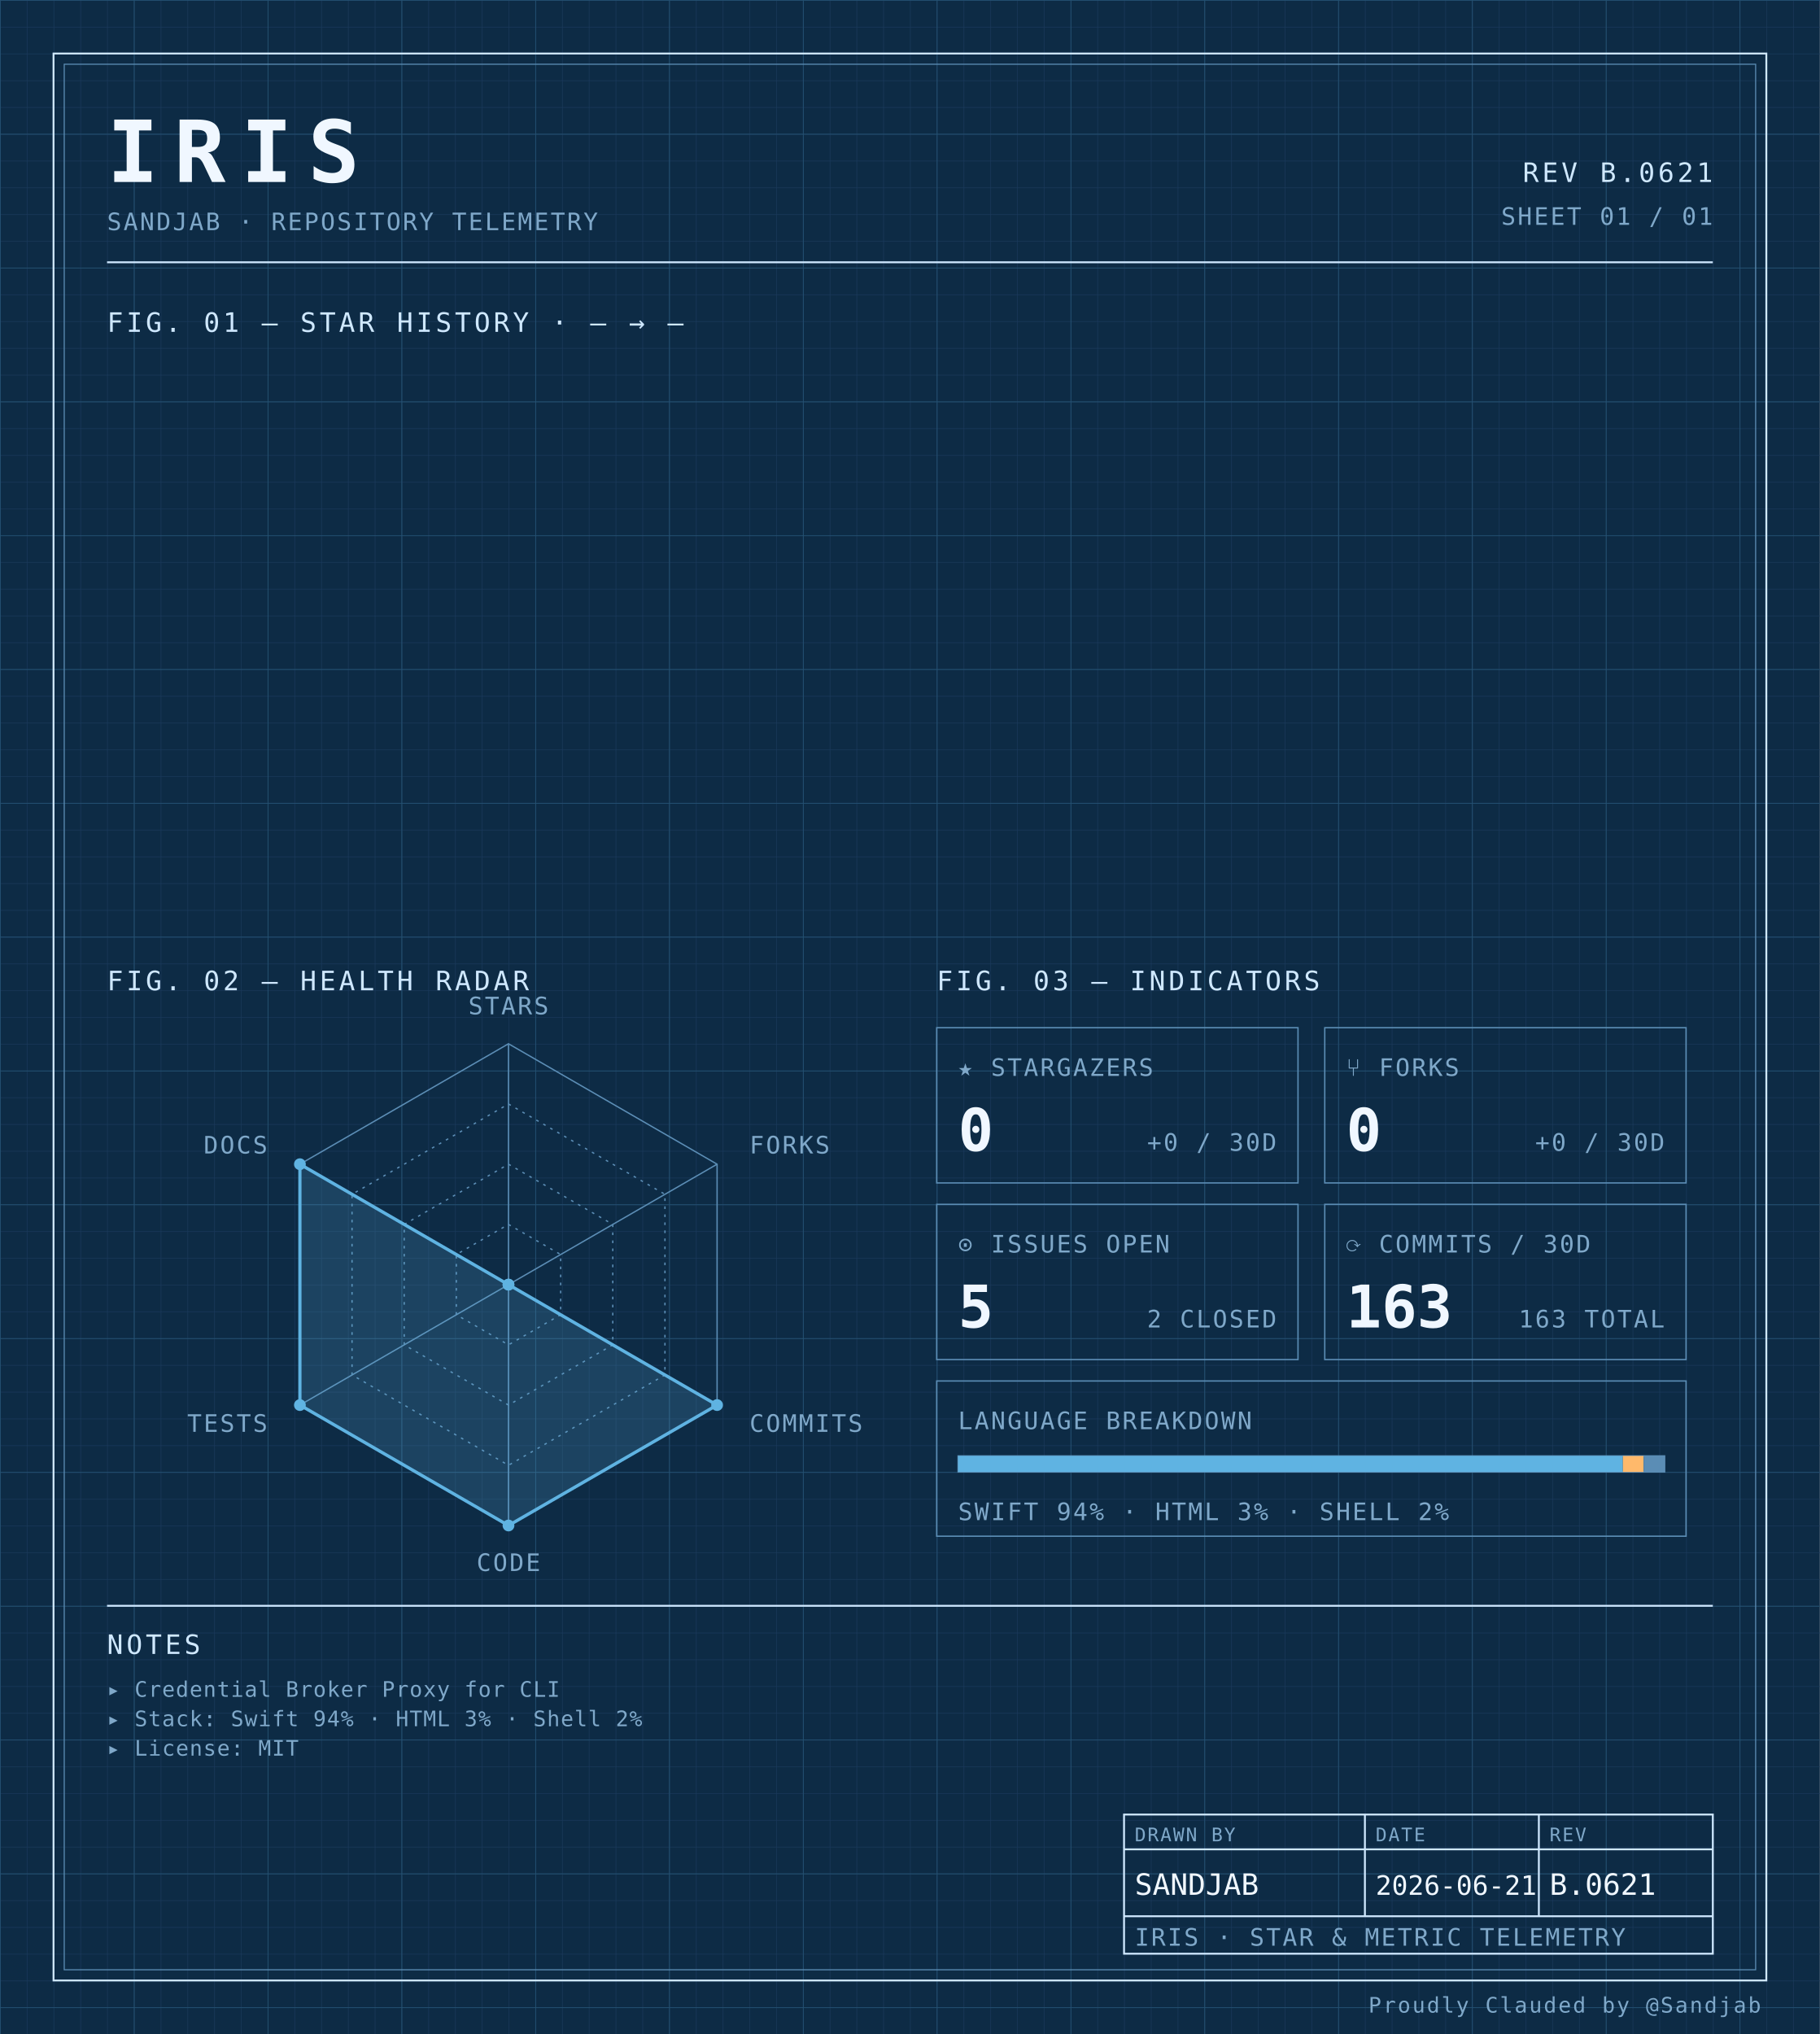
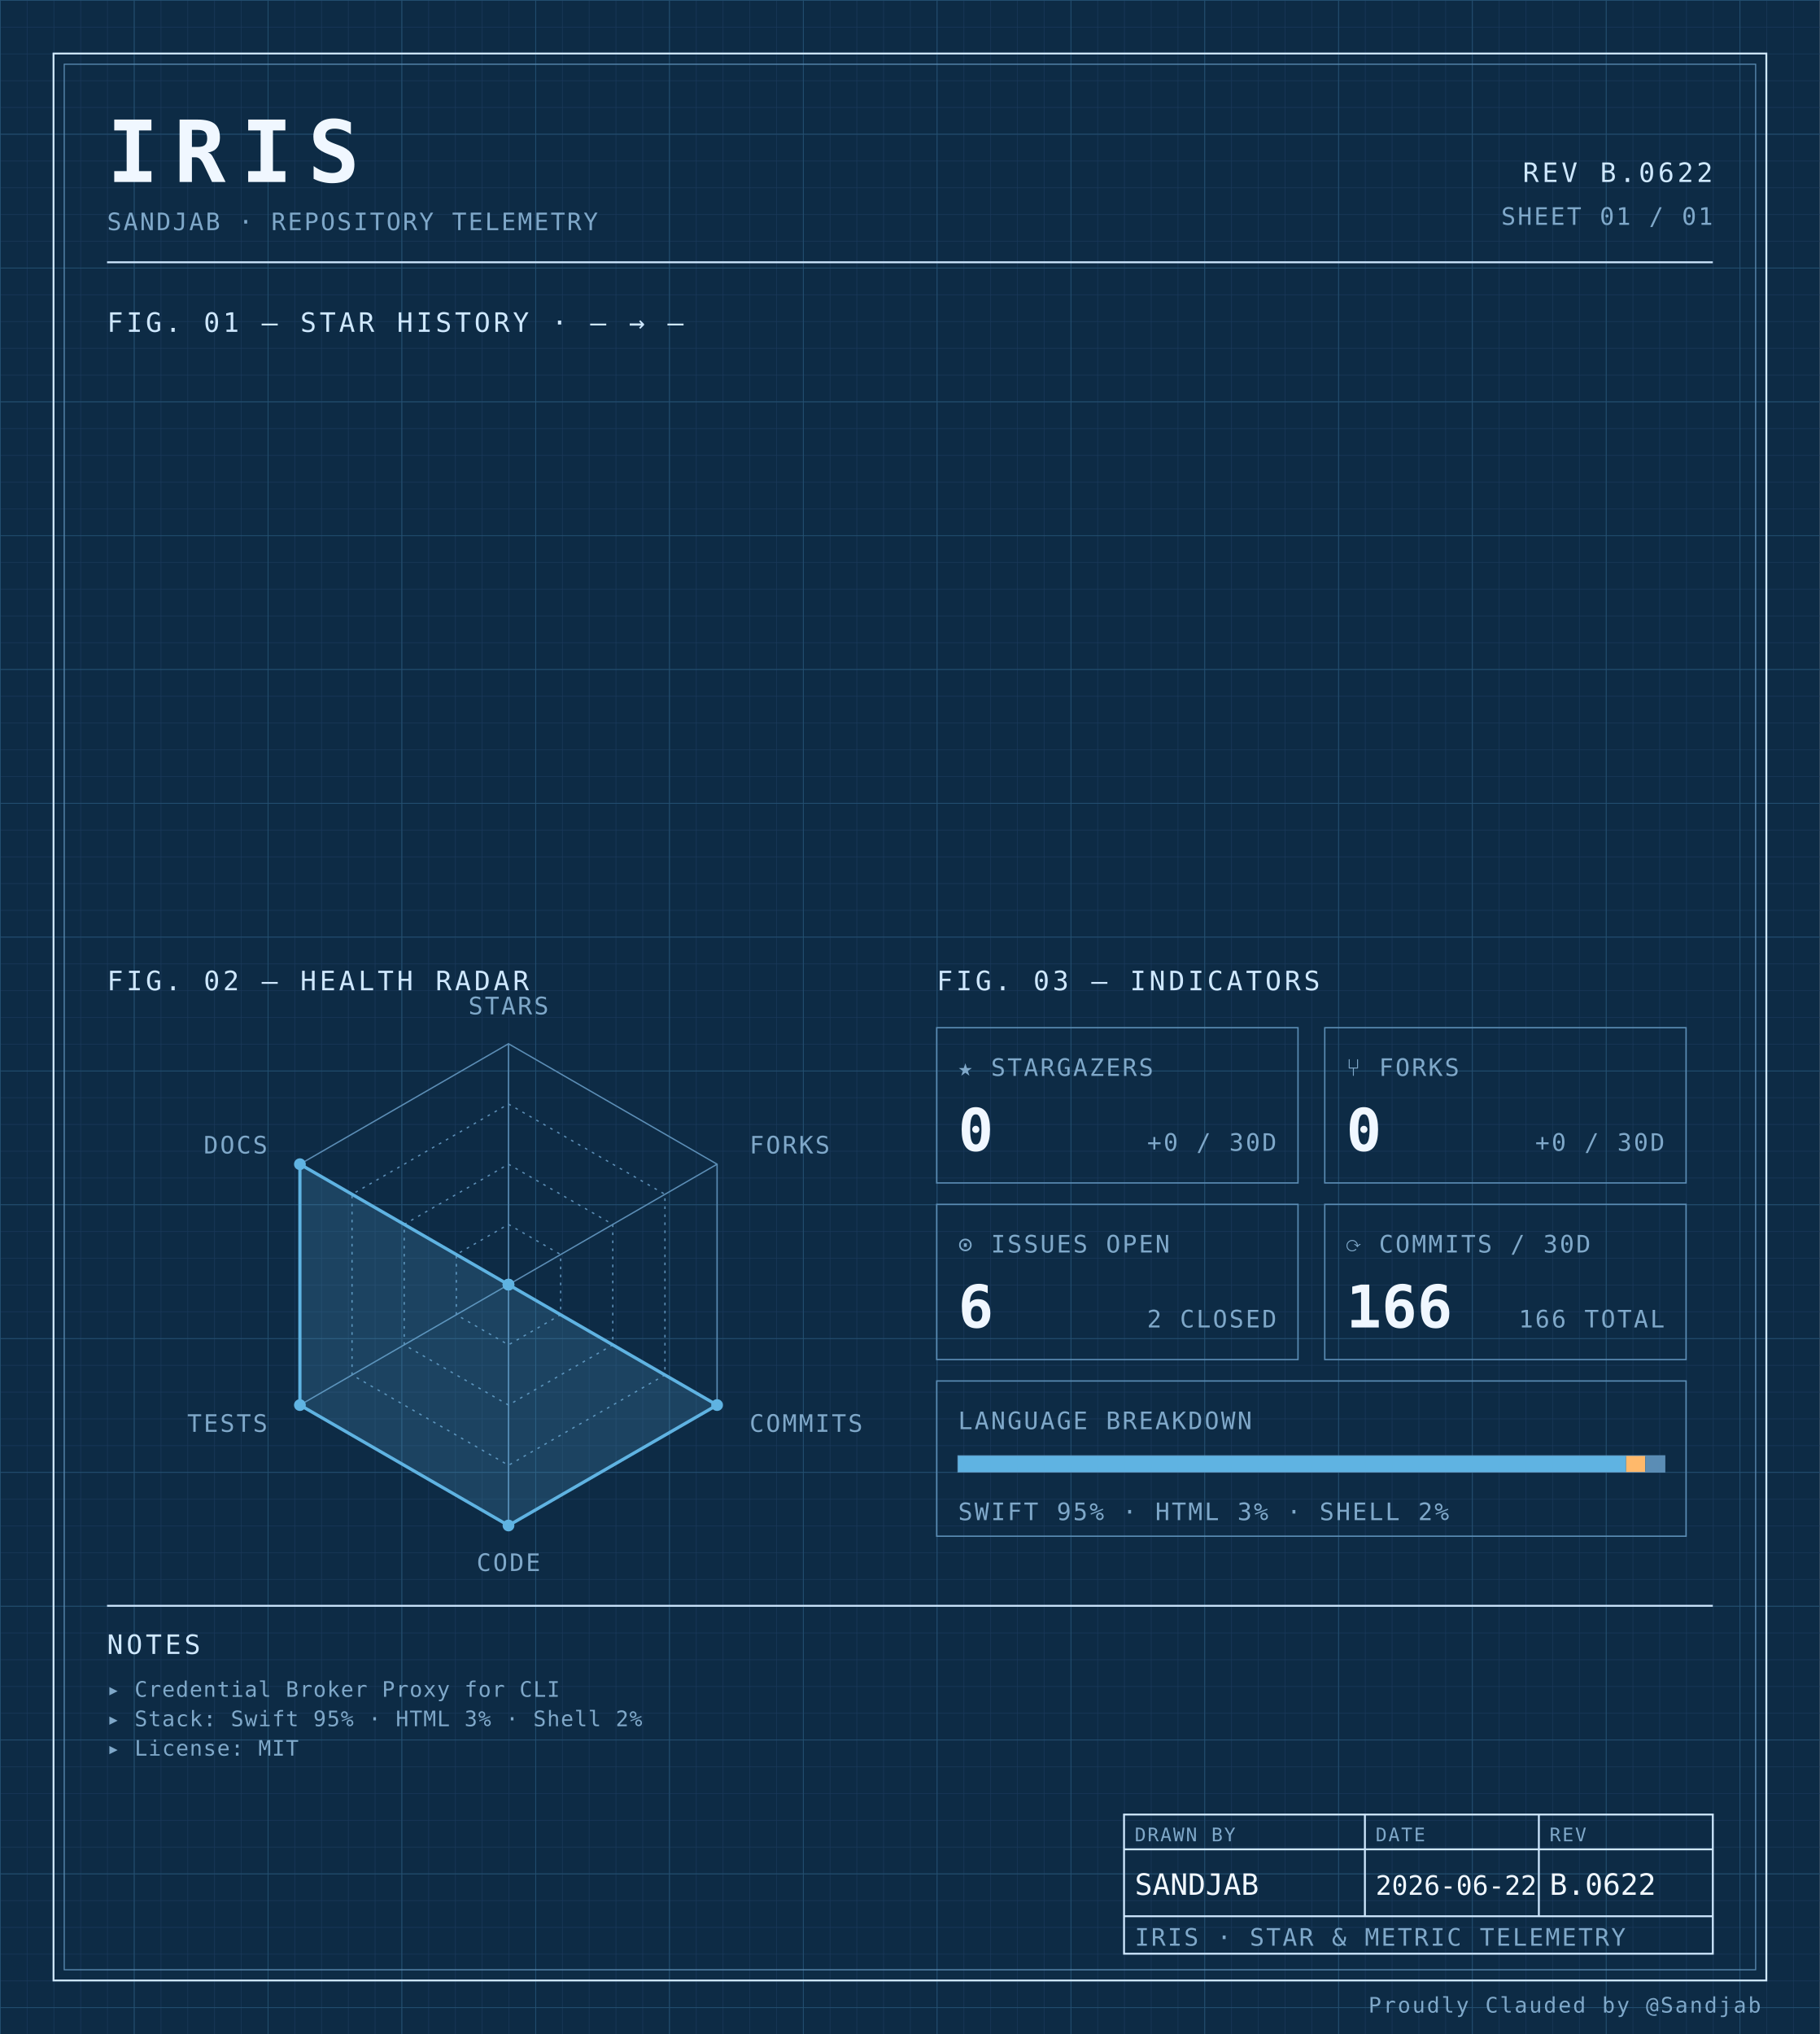
<svg xmlns="http://www.w3.org/2000/svg" width="100%" viewBox="0 0 680 760" role="img">
  <defs>
    <pattern id="grid-fine" width="10" height="10" patternUnits="userSpaceOnUse">
      <path d="M10 0H0V10" fill="none" stroke="#1a3a5c" stroke-width="0.4" />
    </pattern>
    <pattern id="grid-major" width="50" height="50" patternUnits="userSpaceOnUse">
      <path d="M50 0H0V50" fill="none" stroke="#245273" stroke-width="0.5" />
    </pattern>
  </defs>
  <rect x="0" y="0" width="680" height="760" fill="#0d2b45" />
  <rect x="0" y="0" width="680" height="760" fill="url(#grid-fine)" />
  <rect x="0" y="0" width="680" height="760" fill="url(#grid-major)" />
  <rect x="20" y="20" width="640" height="720" fill="none" stroke="#cfe8ff" stroke-width="0.7" />
  <rect x="24" y="24" width="632" height="712" fill="none" stroke="#5b8db5" stroke-width="0.4" />
  <text x="40" y="68" font-family="ui-monospace, 'SF Mono', 'JetBrains Mono', 'Cascadia Code', Consolas, monospace" font-size="32" font-weight="700" fill="#f0f7ff" text-anchor="start" letter-spacing="0.18em">IRIS</text>
  <text x="40" y="86" font-family="ui-monospace, 'SF Mono', 'JetBrains Mono', 'Cascadia Code', Consolas, monospace" font-size="9" font-weight="400" fill="#7fa8c9" text-anchor="start" letter-spacing="0.08em">SANDJAB · REPOSITORY TELEMETRY</text>
-   <text x="640" y="68" font-family="ui-monospace, 'SF Mono', 'JetBrains Mono', 'Cascadia Code', Consolas, monospace" font-size="10" font-weight="400" fill="#cfe8ff" text-anchor="end" letter-spacing="0.12em">REV B.0621</text>
+   <text x="640" y="68" font-family="ui-monospace, 'SF Mono', 'JetBrains Mono', 'Cascadia Code', Consolas, monospace" font-size="10" font-weight="400" fill="#cfe8ff" text-anchor="end" letter-spacing="0.12em">REV B.0622</text>
  <text x="640" y="84" font-family="ui-monospace, 'SF Mono', 'JetBrains Mono', 'Cascadia Code', Consolas, monospace" font-size="9" font-weight="400" fill="#7fa8c9" text-anchor="end" letter-spacing="0.08em">SHEET 01 / 01</text>
  <line x1="40" y1="98" x2="640" y2="98" stroke="#cfe8ff" stroke-width="0.7" />
  <text x="40" y="124" font-family="ui-monospace, 'SF Mono', 'JetBrains Mono', 'Cascadia Code', Consolas, monospace" font-size="10" font-weight="400" fill="#cfe8ff" text-anchor="start" letter-spacing="0.12em">FIG. 01 — STAR HISTORY · — → —</text>
  <text x="40" y="370" font-family="ui-monospace, 'SF Mono', 'JetBrains Mono', 'Cascadia Code', Consolas, monospace" font-size="10" font-weight="400" fill="#cfe8ff" text-anchor="start" letter-spacing="0.12em">FIG. 02 — HEALTH RADAR</text>
  <g transform="translate(190 480)">
    <polygon points="0.00,-90.00 77.94,-45.00 77.94,45.00 0.00,90.00 -77.94,45.00 -77.94,-45.00" fill="none" stroke="#5b8db5" stroke-width="0.5" />
    <polygon points="0.00,-67.50 58.46,-33.75 58.46,33.75 0.00,67.50 -58.46,33.75 -58.46,-33.75" fill="none" stroke="#5b8db5" stroke-width="0.5" stroke-dasharray="1,2" />
    <polygon points="0.00,-45.00 38.97,-22.50 38.97,22.50 0.00,45.00 -38.97,22.50 -38.97,-22.50" fill="none" stroke="#5b8db5" stroke-width="0.5" stroke-dasharray="1,2" />
    <polygon points="0.00,-22.50 19.49,-11.25 19.49,11.25 0.00,22.50 -19.49,11.25 -19.49,-11.25" fill="none" stroke="#5b8db5" stroke-width="0.5" stroke-dasharray="1,2" />
    <line x1="0" y1="0" x2="0.00" y2="-90.00" stroke="#5b8db5" stroke-width="0.5" />
    <line x1="0" y1="0" x2="77.94" y2="-45.00" stroke="#5b8db5" stroke-width="0.5" />
    <line x1="0" y1="0" x2="77.94" y2="45.00" stroke="#5b8db5" stroke-width="0.5" />
    <line x1="0" y1="0" x2="0.00" y2="90.00" stroke="#5b8db5" stroke-width="0.5" />
    <line x1="0" y1="0" x2="-77.94" y2="45.00" stroke="#5b8db5" stroke-width="0.5" />
    <line x1="0" y1="0" x2="-77.94" y2="-45.00" stroke="#5b8db5" stroke-width="0.5" />
    <polygon points="0.00,0.00 0.00,0.00 77.94,45.00 0.00,90.00 -77.94,45.00 -77.94,-45.00" fill="#5fb3e2" fill-opacity="0.18" stroke="#5fb3e2" stroke-width="1.2" />
    <circle cx="0.00" cy="0.00" r="2.2" fill="#5fb3e2" />
    <circle cx="0.00" cy="0.00" r="2.2" fill="#5fb3e2" />
    <circle cx="77.94" cy="45.00" r="2.2" fill="#5fb3e2" />
    <circle cx="0.00" cy="90.00" r="2.2" fill="#5fb3e2" />
    <circle cx="-77.94" cy="45.00" r="2.2" fill="#5fb3e2" />
    <circle cx="-77.94" cy="-45.00" r="2.2" fill="#5fb3e2" />
    <text x="6.3681633555662356e-15" y="-101" font-family="ui-monospace, 'SF Mono', 'JetBrains Mono', 'Cascadia Code', Consolas, monospace" font-size="9" font-weight="400" fill="#7fa8c9" text-anchor="middle" letter-spacing="0.08em">STARS</text>
    <text x="90.067" y="-49" font-family="ui-monospace, 'SF Mono', 'JetBrains Mono', 'Cascadia Code', Consolas, monospace" font-size="9" font-weight="400" fill="#7fa8c9" text-anchor="start" letter-spacing="0.08em">FORKS</text>
    <text x="90.067" y="55" font-family="ui-monospace, 'SF Mono', 'JetBrains Mono', 'Cascadia Code', Consolas, monospace" font-size="9" font-weight="400" fill="#7fa8c9" text-anchor="start" letter-spacing="0.08em">COMMITS</text>
    <text x="6.3681633555662356e-15" y="107" font-family="ui-monospace, 'SF Mono', 'JetBrains Mono', 'Cascadia Code', Consolas, monospace" font-size="9" font-weight="400" fill="#7fa8c9" text-anchor="middle" letter-spacing="0.08em">CODE</text>
    <text x="-90.067" y="55" font-family="ui-monospace, 'SF Mono', 'JetBrains Mono', 'Cascadia Code', Consolas, monospace" font-size="9" font-weight="400" fill="#7fa8c9" text-anchor="end" letter-spacing="0.08em">TESTS</text>
    <text x="-90.067" y="-49" font-family="ui-monospace, 'SF Mono', 'JetBrains Mono', 'Cascadia Code', Consolas, monospace" font-size="9" font-weight="400" fill="#7fa8c9" text-anchor="end" letter-spacing="0.08em">DOCS</text>
  </g>
  <text x="350" y="370" font-family="ui-monospace, 'SF Mono', 'JetBrains Mono', 'Cascadia Code', Consolas, monospace" font-size="10" font-weight="400" fill="#cfe8ff" text-anchor="start" letter-spacing="0.12em">FIG. 03 — INDICATORS</text>
  <rect x="350" y="384" width="135" height="58" fill="none" stroke="#5b8db5" stroke-width="0.5" />
  <text x="358" y="402" font-family="ui-monospace, 'SF Mono', 'JetBrains Mono', 'Cascadia Code', Consolas, monospace" font-size="9" font-weight="400" fill="#7fa8c9" text-anchor="start" letter-spacing="0.08em">★ STARGAZERS</text>
  <text x="358" y="430" font-family="ui-monospace, 'SF Mono', 'JetBrains Mono', 'Cascadia Code', Consolas, monospace" font-size="22" font-weight="700" fill="#f0f7ff" text-anchor="start" letter-spacing="normal">0</text>
  <text x="477" y="430" font-family="ui-monospace, 'SF Mono', 'JetBrains Mono', 'Cascadia Code', Consolas, monospace" font-size="9" font-weight="400" fill="#7fa8c9" text-anchor="end" letter-spacing="0.08em">+0 / 30D</text>
  <rect x="495" y="384" width="135" height="58" fill="none" stroke="#5b8db5" stroke-width="0.5" />
  <text x="503" y="402" font-family="ui-monospace, 'SF Mono', 'JetBrains Mono', 'Cascadia Code', Consolas, monospace" font-size="9" font-weight="400" fill="#7fa8c9" text-anchor="start" letter-spacing="0.08em">⑂ FORKS</text>
  <text x="503" y="430" font-family="ui-monospace, 'SF Mono', 'JetBrains Mono', 'Cascadia Code', Consolas, monospace" font-size="22" font-weight="700" fill="#f0f7ff" text-anchor="start" letter-spacing="normal">0</text>
  <text x="622" y="430" font-family="ui-monospace, 'SF Mono', 'JetBrains Mono', 'Cascadia Code', Consolas, monospace" font-size="9" font-weight="400" fill="#7fa8c9" text-anchor="end" letter-spacing="0.08em">+0 / 30D</text>
  <rect x="350" y="450" width="135" height="58" fill="none" stroke="#5b8db5" stroke-width="0.5" />
  <text x="358" y="468" font-family="ui-monospace, 'SF Mono', 'JetBrains Mono', 'Cascadia Code', Consolas, monospace" font-size="9" font-weight="400" fill="#7fa8c9" text-anchor="start" letter-spacing="0.08em">⊙ ISSUES OPEN</text>
-   <text x="358" y="496" font-family="ui-monospace, 'SF Mono', 'JetBrains Mono', 'Cascadia Code', Consolas, monospace" font-size="22" font-weight="700" fill="#f0f7ff" text-anchor="start" letter-spacing="normal">5</text>
+   <text x="358" y="496" font-family="ui-monospace, 'SF Mono', 'JetBrains Mono', 'Cascadia Code', Consolas, monospace" font-size="22" font-weight="700" fill="#f0f7ff" text-anchor="start" letter-spacing="normal">6</text>
  <text x="477" y="496" font-family="ui-monospace, 'SF Mono', 'JetBrains Mono', 'Cascadia Code', Consolas, monospace" font-size="9" font-weight="400" fill="#7fa8c9" text-anchor="end" letter-spacing="0.08em">2 CLOSED</text>
  <rect x="495" y="450" width="135" height="58" fill="none" stroke="#5b8db5" stroke-width="0.5" />
  <text x="503" y="468" font-family="ui-monospace, 'SF Mono', 'JetBrains Mono', 'Cascadia Code', Consolas, monospace" font-size="9" font-weight="400" fill="#7fa8c9" text-anchor="start" letter-spacing="0.08em">⟳ COMMITS / 30D</text>
-   <text x="503" y="496" font-family="ui-monospace, 'SF Mono', 'JetBrains Mono', 'Cascadia Code', Consolas, monospace" font-size="22" font-weight="700" fill="#f0f7ff" text-anchor="start" letter-spacing="normal">163</text>
-   <text x="622" y="496" font-family="ui-monospace, 'SF Mono', 'JetBrains Mono', 'Cascadia Code', Consolas, monospace" font-size="9" font-weight="400" fill="#7fa8c9" text-anchor="end" letter-spacing="0.08em">163 TOTAL</text>
+   <text x="503" y="496" font-family="ui-monospace, 'SF Mono', 'JetBrains Mono', 'Cascadia Code', Consolas, monospace" font-size="22" font-weight="700" fill="#f0f7ff" text-anchor="start" letter-spacing="normal">166</text>
+   <text x="622" y="496" font-family="ui-monospace, 'SF Mono', 'JetBrains Mono', 'Cascadia Code', Consolas, monospace" font-size="9" font-weight="400" fill="#7fa8c9" text-anchor="end" letter-spacing="0.08em">166 TOTAL</text>
  <rect x="350" y="516" width="280" height="58" fill="none" stroke="#5b8db5" stroke-width="0.5" />
  <text x="358" y="534" font-family="ui-monospace, 'SF Mono', 'JetBrains Mono', 'Cascadia Code', Consolas, monospace" font-size="9" font-weight="400" fill="#7fa8c9" text-anchor="start" letter-spacing="0.08em">LANGUAGE BREAKDOWN</text>
  <rect x="358" y="544" width="264" height="6" fill="none" stroke="#5b8db5" stroke-width="0.5" />
-   <rect x="358" y="544" width="248.40" height="6" fill="#5fb3e2" />
-   <rect x="606.398" y="544" width="7.74" height="6" fill="#ffb96b" />
-   <rect x="614.142" y="544" width="7.86" height="6" fill="#5b8db5" />
-   <text x="358" y="568" font-family="ui-monospace, 'SF Mono', 'JetBrains Mono', 'Cascadia Code', Consolas, monospace" font-size="9" font-weight="400" fill="#7fa8c9" text-anchor="start" letter-spacing="0.08em">SWIFT 94% · HTML 3% · SHELL 2%</text>
+   <rect x="358" y="544" width="249.61" height="6" fill="#5fb3e2" />
+   <rect x="607.607" y="544" width="7.14" height="6" fill="#ffb96b" />
+   <rect x="614.751" y="544" width="7.25" height="6" fill="#5b8db5" />
+   <text x="358" y="568" font-family="ui-monospace, 'SF Mono', 'JetBrains Mono', 'Cascadia Code', Consolas, monospace" font-size="9" font-weight="400" fill="#7fa8c9" text-anchor="start" letter-spacing="0.08em">SWIFT 95% · HTML 3% · SHELL 2%</text>
  <line x1="40" y1="600" x2="640" y2="600" stroke="#cfe8ff" stroke-width="0.7" />
  <text x="40" y="618" font-family="ui-monospace, 'SF Mono', 'JetBrains Mono', 'Cascadia Code', Consolas, monospace" font-size="10" font-weight="400" fill="#cfe8ff" text-anchor="start" letter-spacing="0.12em">NOTES</text>
  <text x="40" y="634" font-family="ui-monospace, 'SF Mono', 'JetBrains Mono', 'Cascadia Code', Consolas, monospace" font-size="8" font-weight="400" fill="#7fa8c9" text-anchor="start" letter-spacing="0.04em">▸ Credential Broker Proxy for CLI</text>
-   <text x="40" y="645" font-family="ui-monospace, 'SF Mono', 'JetBrains Mono', 'Cascadia Code', Consolas, monospace" font-size="8" font-weight="400" fill="#7fa8c9" text-anchor="start" letter-spacing="0.04em">▸ Stack: Swift 94% · HTML 3% · Shell 2%</text>
+   <text x="40" y="645" font-family="ui-monospace, 'SF Mono', 'JetBrains Mono', 'Cascadia Code', Consolas, monospace" font-size="8" font-weight="400" fill="#7fa8c9" text-anchor="start" letter-spacing="0.04em">▸ Stack: Swift 95% · HTML 3% · Shell 2%</text>
  <text x="40" y="656" font-family="ui-monospace, 'SF Mono', 'JetBrains Mono', 'Cascadia Code', Consolas, monospace" font-size="8" font-weight="400" fill="#7fa8c9" text-anchor="start" letter-spacing="0.04em">▸ License: MIT</text>
  <rect x="420" y="678" width="220" height="52" fill="none" stroke="#cfe8ff" stroke-width="0.7" />
  <line x1="420" y1="691" x2="640" y2="691" stroke="#cfe8ff" stroke-width="0.7" />
  <line x1="420" y1="716" x2="640" y2="716" stroke="#cfe8ff" stroke-width="0.7" />
  <line x1="510" y1="678" x2="510" y2="716" stroke="#cfe8ff" stroke-width="0.7" />
  <line x1="575" y1="678" x2="575" y2="716" stroke="#cfe8ff" stroke-width="0.7" />
  <text x="424" y="688" font-family="ui-monospace, 'SF Mono', 'JetBrains Mono', 'Cascadia Code', Consolas, monospace" font-size="7" font-weight="400" fill="#7fa8c9" text-anchor="start" letter-spacing="0.08em">DRAWN BY</text>
  <text x="514" y="688" font-family="ui-monospace, 'SF Mono', 'JetBrains Mono', 'Cascadia Code', Consolas, monospace" font-size="7" font-weight="400" fill="#7fa8c9" text-anchor="start" letter-spacing="0.08em">DATE</text>
  <text x="579" y="688" font-family="ui-monospace, 'SF Mono', 'JetBrains Mono', 'Cascadia Code', Consolas, monospace" font-size="7" font-weight="400" fill="#7fa8c9" text-anchor="start" letter-spacing="0.08em">REV</text>
  <text x="424" y="708" font-family="ui-monospace, 'SF Mono', 'JetBrains Mono', 'Cascadia Code', Consolas, monospace" font-size="11" font-weight="400" fill="#f0f7ff" text-anchor="start" letter-spacing="normal">SANDJAB</text>
-   <text x="514" y="708" font-family="ui-monospace, 'SF Mono', 'JetBrains Mono', 'Cascadia Code', Consolas, monospace" font-size="10" font-weight="400" fill="#f0f7ff" text-anchor="start" letter-spacing="normal">2026-06-21</text>
-   <text x="579" y="708" font-family="ui-monospace, 'SF Mono', 'JetBrains Mono', 'Cascadia Code', Consolas, monospace" font-size="11" font-weight="400" fill="#f0f7ff" text-anchor="start" letter-spacing="normal">B.0621</text>
+   <text x="514" y="708" font-family="ui-monospace, 'SF Mono', 'JetBrains Mono', 'Cascadia Code', Consolas, monospace" font-size="10" font-weight="400" fill="#f0f7ff" text-anchor="start" letter-spacing="normal">2026-06-22</text>
+   <text x="579" y="708" font-family="ui-monospace, 'SF Mono', 'JetBrains Mono', 'Cascadia Code', Consolas, monospace" font-size="11" font-weight="400" fill="#f0f7ff" text-anchor="start" letter-spacing="normal">B.0622</text>
  <text x="424" y="727" font-family="ui-monospace, 'SF Mono', 'JetBrains Mono', 'Cascadia Code', Consolas, monospace" font-size="9" font-weight="400" fill="#7fa8c9" text-anchor="start" letter-spacing="0.08em">IRIS · STAR &amp; METRIC TELEMETRY</text>
  <text x="658" y="752" font-family="ui-monospace, 'SF Mono', 'JetBrains Mono', 'Cascadia Code', Consolas, monospace" font-size="8" font-weight="400" fill="#7fa8c9" text-anchor="end" letter-spacing="0.08em">Proudly Clauded by @Sandjab</text>
</svg>
